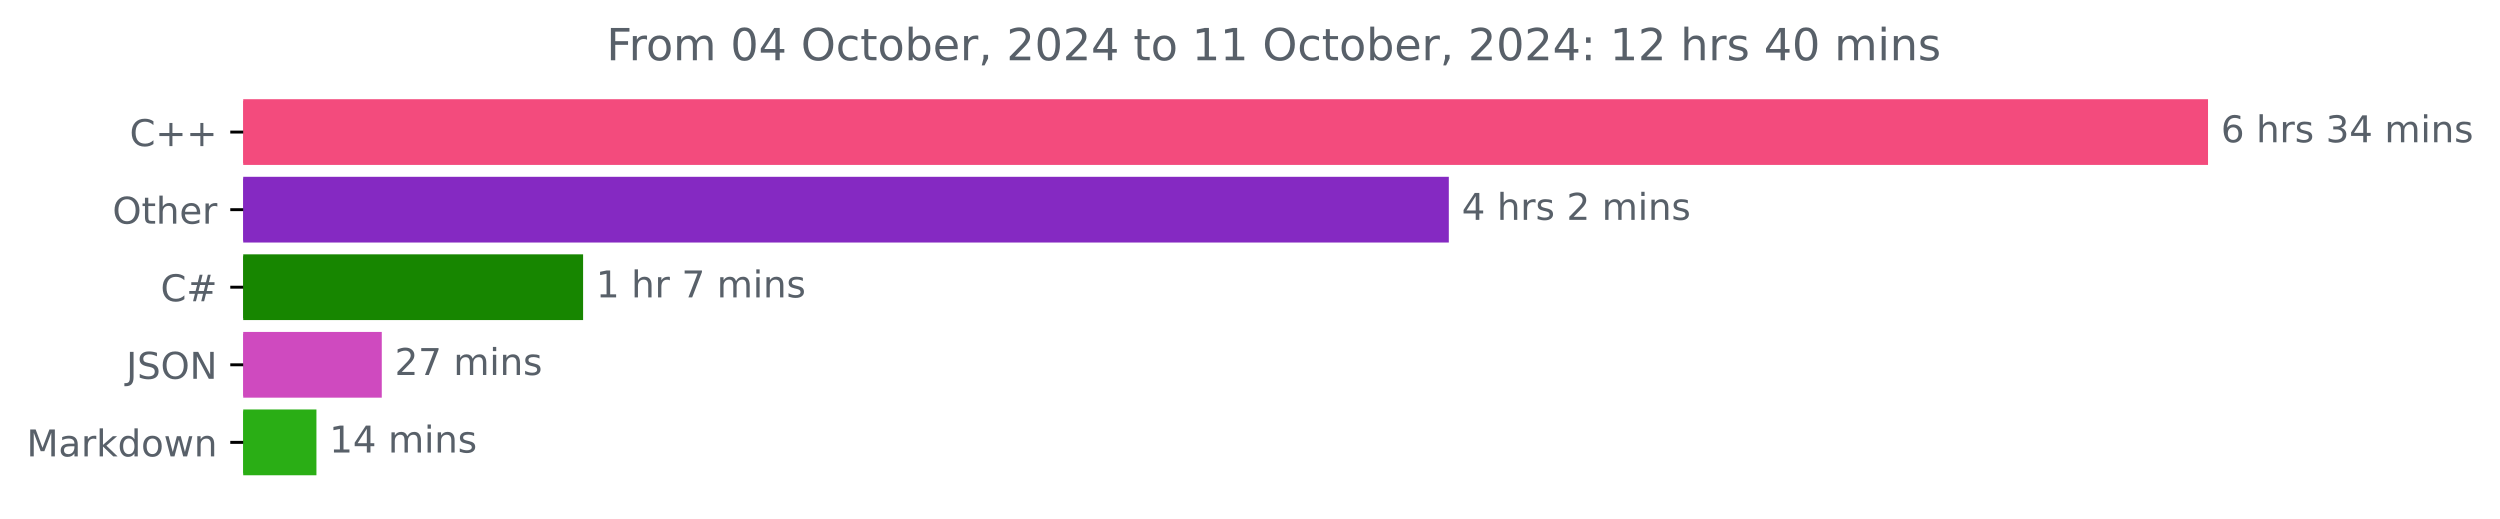
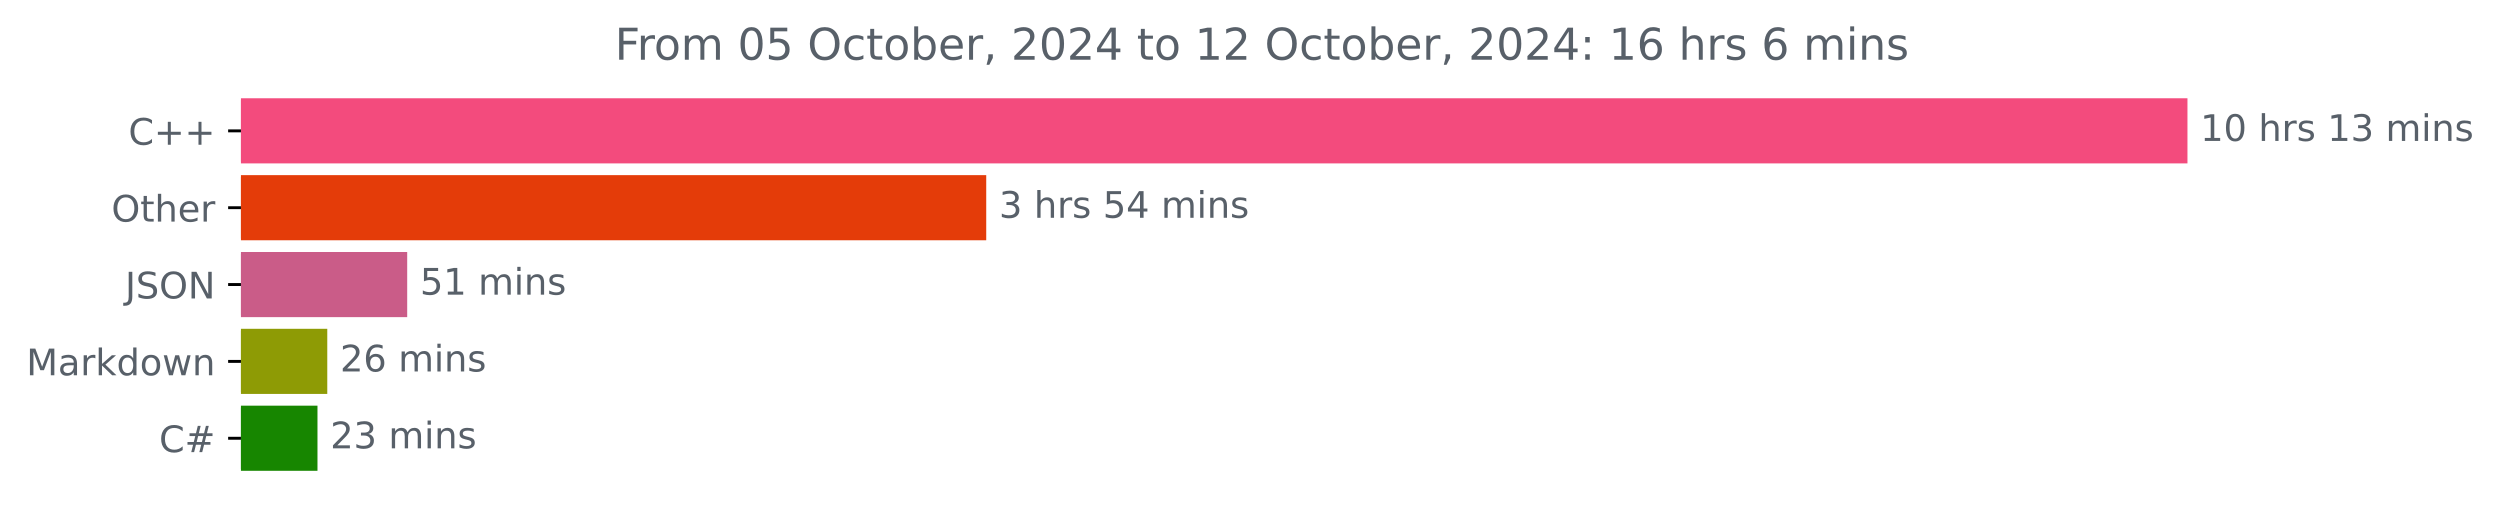
- <svg xmlns="http://www.w3.org/2000/svg" xmlns:xlink="http://www.w3.org/1999/xlink" width="676.815pt" height="140.398pt" viewBox="0 0 676.815 140.398" version="1.1">
+ <svg xmlns="http://www.w3.org/2000/svg" xmlns:xlink="http://www.w3.org/1999/xlink" width="683.177pt" height="140.398pt" viewBox="0 0 683.177 140.398" version="1.1">
  <defs>
    <style type="text/css">*{stroke-linejoin: round; stroke-linecap: butt}</style>
  </defs>
  <g id="figure_1">
    <g id="patch_1">
-       <path d="M 0 140.398  L 676.815 140.398  L 676.815 0  L 0 0  L 0 140.398  z " style="fill: none" />
+       <path d="M 0 140.398  L 683.177 140.398  L 683.177 0  L 0 0  L 0 140.398  z " style="fill: none" />
    </g>
    <g id="axes_1">
      <g id="patch_2">
-         <path d="M 65.841 27.358  L 597.269 27.358  L 597.269 44.158  L 65.841 44.158  z " clip-path="url(#p624d211456)" style="fill: #f34b7d; stroke: #f34b7d; stroke-linejoin: miter" />
+         <path d="M 65.841 27.358  L 597.269 27.358  L 597.269 44.158  L 65.841 44.158  z " clip-path="url(#pe422521b12)" style="fill: #f34b7d; stroke: #f34b7d; stroke-linejoin: miter" />
      </g>
      <g id="patch_3">
-         <path d="M 65.841 48.358  L 391.733 48.358  L 391.733 65.158  L 65.841 65.158  z " clip-path="url(#p624d211456)" style="fill: #8529c2; stroke: #8529c2; stroke-linejoin: miter" />
+         <path d="M 65.841 48.358  L 269.007 48.358  L 269.007 65.158  L 65.841 65.158  z " clip-path="url(#pe422521b12)" style="fill: #e43c09; stroke: #e43c09; stroke-linejoin: miter" />
      </g>
      <g id="patch_4">
-         <path d="M 65.841 69.358  L 157.36 69.358  L 157.36 86.158  L 65.841 86.158  z " clip-path="url(#p624d211456)" style="fill: #178600; stroke: #178600; stroke-linejoin: miter" />
+         <path d="M 65.841 69.358  L 110.775 69.358  L 110.775 86.158  L 65.841 86.158  z " clip-path="url(#pe422521b12)" style="fill: #ca5c88; stroke: #ca5c88; stroke-linejoin: miter" />
      </g>
      <g id="patch_5">
-         <path d="M 65.841 90.358  L 102.858 90.358  L 102.858 107.158  L 65.841 107.158  z " clip-path="url(#p624d211456)" style="fill: #cf4abf; stroke: #cf4abf; stroke-linejoin: miter" />
+         <path d="M 65.841 90.358  L 88.935 90.358  L 88.935 107.158  L 65.841 107.158  z " clip-path="url(#pe422521b12)" style="fill: #8e9b05; stroke: #8e9b05; stroke-linejoin: miter" />
      </g>
      <g id="patch_6">
-         <path d="M 65.841 111.358  L 85.167 111.358  L 85.167 128.158  L 65.841 128.158  z " clip-path="url(#p624d211456)" style="fill: #2aae15; stroke: #2aae15; stroke-linejoin: miter" />
+         <path d="M 65.841 111.358  L 86.258 111.358  L 86.258 128.158  L 65.841 128.158  z " clip-path="url(#pe422521b12)" style="fill: #178600; stroke: #178600; stroke-linejoin: miter" />
      </g>
      <g id="matplotlib.axis_1" />
      <g id="matplotlib.axis_2">
        <g id="ytick_1">
          <g id="line2d_1">
            <defs>
-               <path id="m5b04dc8863" d="M 0 0  L -3.5 0  " style="stroke: #000000; stroke-width: 0.8" />
+               <path id="m8c46a60e78" d="M 0 0  L -3.5 0  " style="stroke: #000000; stroke-width: 0.8" />
            </defs>
            <g>
-               <use xlink:href="#m5b04dc8863" x="65.841" y="35.758" style="stroke: #000000; stroke-width: 0.8" />
+               <use xlink:href="#m8c46a60e78" x="65.841" y="35.758" style="stroke: #000000; stroke-width: 0.8" />
            </g>
          </g>
          <g id="text_1">
            <g style="fill: #586069" transform="translate(35.09844 39.55734) scale(0.1 -0.1)">
              <defs>
                <path id="DejaVuSans-43" d="M 4122 4306  L 4122 3641  Q 3803 3938 3442 4084  Q 3081 4231 2675 4231  Q 1875 4231 1450 3742  Q 1025 3253 1025 2328  Q 1025 1406 1450 917  Q 1875 428 2675 428  Q 3081 428 3442 575  Q 3803 722 4122 1019  L 4122 359  Q 3791 134 3420 21  Q 3050 -91 2638 -91  Q 1578 -91 968 557  Q 359 1206 359 2328  Q 359 3453 968 4101  Q 1578 4750 2638 4750  Q 3056 4750 3426 4639  Q 3797 4528 4122 4306  z " transform="scale(0.015625)" />
                <path id="DejaVuSans-2b" d="M 2944 4013  L 2944 2272  L 4684 2272  L 4684 1741  L 2944 1741  L 2944 0  L 2419 0  L 2419 1741  L 678 1741  L 678 2272  L 2419 2272  L 2419 4013  L 2944 4013  z " transform="scale(0.015625)" />
              </defs>
              <use xlink:href="#DejaVuSans-43" />
              <use xlink:href="#DejaVuSans-2b" x="69.824" />
              <use xlink:href="#DejaVuSans-2b" x="153.613" />
            </g>
          </g>
        </g>
        <g id="ytick_2">
          <g id="line2d_2">
            <g>
-               <use xlink:href="#m5b04dc8863" x="65.841" y="56.758" style="stroke: #000000; stroke-width: 0.8" />
+               <use xlink:href="#m8c46a60e78" x="65.841" y="56.758" style="stroke: #000000; stroke-width: 0.8" />
            </g>
          </g>
          <g id="text_2">
            <g style="fill: #586069" transform="translate(30.44687 60.55734) scale(0.1 -0.1)">
              <defs>
                <path id="DejaVuSans-4f" d="M 2522 4238  Q 1834 4238 1429 3725  Q 1025 3213 1025 2328  Q 1025 1447 1429 934  Q 1834 422 2522 422  Q 3209 422 3611 934  Q 4013 1447 4013 2328  Q 4013 3213 3611 3725  Q 3209 4238 2522 4238  z M 2522 4750  Q 3503 4750 4090 4092  Q 4678 3434 4678 2328  Q 4678 1225 4090 567  Q 3503 -91 2522 -91  Q 1538 -91 948 565  Q 359 1222 359 2328  Q 359 3434 948 4092  Q 1538 4750 2522 4750  z " transform="scale(0.015625)" />
                <path id="DejaVuSans-74" d="M 1172 4494  L 1172 3500  L 2356 3500  L 2356 3053  L 1172 3053  L 1172 1153  Q 1172 725 1289 603  Q 1406 481 1766 481  L 2356 481  L 2356 0  L 1766 0  Q 1100 0 847 248  Q 594 497 594 1153  L 594 3053  L 172 3053  L 172 3500  L 594 3500  L 594 4494  L 1172 4494  z " transform="scale(0.015625)" />
                <path id="DejaVuSans-68" d="M 3513 2113  L 3513 0  L 2938 0  L 2938 2094  Q 2938 2591 2744 2837  Q 2550 3084 2163 3084  Q 1697 3084 1428 2787  Q 1159 2491 1159 1978  L 1159 0  L 581 0  L 581 4863  L 1159 4863  L 1159 2956  Q 1366 3272 1645 3428  Q 1925 3584 2291 3584  Q 2894 3584 3203 3211  Q 3513 2838 3513 2113  z " transform="scale(0.015625)" />
                <path id="DejaVuSans-65" d="M 3597 1894  L 3597 1613  L 953 1613  Q 991 1019 1311 708  Q 1631 397 2203 397  Q 2534 397 2845 478  Q 3156 559 3463 722  L 3463 178  Q 3153 47 2828 -22  Q 2503 -91 2169 -91  Q 1331 -91 842 396  Q 353 884 353 1716  Q 353 2575 817 3079  Q 1281 3584 2069 3584  Q 2775 3584 3186 3129  Q 3597 2675 3597 1894  z M 3022 2063  Q 3016 2534 2758 2815  Q 2500 3097 2075 3097  Q 1594 3097 1305 2825  Q 1016 2553 972 2059  L 3022 2063  z " transform="scale(0.015625)" />
                <path id="DejaVuSans-72" d="M 2631 2963  Q 2534 3019 2420 3045  Q 2306 3072 2169 3072  Q 1681 3072 1420 2755  Q 1159 2438 1159 1844  L 1159 0  L 581 0  L 581 3500  L 1159 3500  L 1159 2956  Q 1341 3275 1631 3429  Q 1922 3584 2338 3584  Q 2397 3584 2469 3576  Q 2541 3569 2628 3553  L 2631 2963  z " transform="scale(0.015625)" />
              </defs>
              <use xlink:href="#DejaVuSans-4f" />
              <use xlink:href="#DejaVuSans-74" x="78.711" />
              <use xlink:href="#DejaVuSans-68" x="117.92" />
              <use xlink:href="#DejaVuSans-65" x="181.299" />
              <use xlink:href="#DejaVuSans-72" x="242.822" />
            </g>
          </g>
        </g>
        <g id="ytick_3">
          <g id="line2d_3">
            <g>
-               <use xlink:href="#m5b04dc8863" x="65.841" y="77.758" style="stroke: #000000; stroke-width: 0.8" />
+               <use xlink:href="#m8c46a60e78" x="65.841" y="77.758" style="stroke: #000000; stroke-width: 0.8" />
            </g>
          </g>
          <g id="text_3">
-             <g style="fill: #586069" transform="translate(43.47812 81.55734) scale(0.1 -0.1)">
-               <defs>
-                 <path id="DejaVuSans-23" d="M 3272 2816  L 2363 2816  L 2100 1772  L 3016 1772  L 3272 2816  z M 2803 4594  L 2478 3297  L 3391 3297  L 3719 4594  L 4219 4594  L 3897 3297  L 4872 3297  L 4872 2816  L 3775 2816  L 3519 1772  L 4513 1772  L 4513 1294  L 3397 1294  L 3072 0  L 2572 0  L 2894 1294  L 1978 1294  L 1656 0  L 1153 0  L 1478 1294  L 494 1294  L 494 1772  L 1594 1772  L 1856 2816  L 850 2816  L 850 3297  L 1978 3297  L 2297 4594  L 2803 4594  z " transform="scale(0.015625)" />
-               </defs>
-               <use xlink:href="#DejaVuSans-43" />
-               <use xlink:href="#DejaVuSans-23" x="69.824" />
-             </g>
-           </g>
-         </g>
-         <g id="ytick_4">
-           <g id="line2d_4">
-             <g>
-               <use xlink:href="#m5b04dc8863" x="65.841" y="98.758" style="stroke: #000000; stroke-width: 0.8" />
-             </g>
-           </g>
-           <g id="text_4">
-             <g style="fill: #586069" transform="translate(34.18906 102.5573) scale(0.1 -0.1)">
+             <g style="fill: #586069" transform="translate(34.18906 81.55734) scale(0.1 -0.1)">
              <defs>
                <path id="DejaVuSans-4a" d="M 628 4666  L 1259 4666  L 1259 325  Q 1259 -519 939 -900  Q 619 -1281 -91 -1281  L -331 -1281  L -331 -750  L -134 -750  Q 284 -750 456 -515  Q 628 -281 628 325  L 628 4666  z " transform="scale(0.015625)" />
                <path id="DejaVuSans-53" d="M 3425 4513  L 3425 3897  Q 3066 4069 2747 4153  Q 2428 4238 2131 4238  Q 1616 4238 1336 4038  Q 1056 3838 1056 3469  Q 1056 3159 1242 3001  Q 1428 2844 1947 2747  L 2328 2669  Q 3034 2534 3370 2195  Q 3706 1856 3706 1288  Q 3706 609 3251 259  Q 2797 -91 1919 -91  Q 1588 -91 1214 -16  Q 841 59 441 206  L 441 856  Q 825 641 1194 531  Q 1563 422 1919 422  Q 2459 422 2753 634  Q 3047 847 3047 1241  Q 3047 1584 2836 1778  Q 2625 1972 2144 2069  L 1759 2144  Q 1053 2284 737 2584  Q 422 2884 422 3419  Q 422 4038 858 4394  Q 1294 4750 2059 4750  Q 2388 4750 2728 4690  Q 3069 4631 3425 4513  z " transform="scale(0.015625)" />
                <path id="DejaVuSans-4e" d="M 628 4666  L 1478 4666  L 3547 763  L 3547 4666  L 4159 4666  L 4159 0  L 3309 0  L 1241 3903  L 1241 0  L 628 0  L 628 4666  z " transform="scale(0.015625)" />
              </defs>
              <use xlink:href="#DejaVuSans-4a" />
              <use xlink:href="#DejaVuSans-53" x="29.492" />
              <use xlink:href="#DejaVuSans-4f" x="92.969" />
              <use xlink:href="#DejaVuSans-4e" x="171.68" />
            </g>
          </g>
        </g>
-         <g id="ytick_5">
-           <g id="line2d_5">
-             <g>
-               <use xlink:href="#m5b04dc8863" x="65.841" y="119.758" style="stroke: #000000; stroke-width: 0.8" />
-             </g>
-           </g>
-           <g id="text_5">
-             <g style="fill: #586069" transform="translate(7.2 123.5573) scale(0.1 -0.1)">
+         <g id="ytick_4">
+           <g id="line2d_4">
+             <g>
+               <use xlink:href="#m8c46a60e78" x="65.841" y="98.758" style="stroke: #000000; stroke-width: 0.8" />
+             </g>
+           </g>
+           <g id="text_4">
+             <g style="fill: #586069" transform="translate(7.2 102.5573) scale(0.1 -0.1)">
              <defs>
                <path id="DejaVuSans-4d" d="M 628 4666  L 1569 4666  L 2759 1491  L 3956 4666  L 4897 4666  L 4897 0  L 4281 0  L 4281 4097  L 3078 897  L 2444 897  L 1241 4097  L 1241 0  L 628 0  L 628 4666  z " transform="scale(0.015625)" />
                <path id="DejaVuSans-61" d="M 2194 1759  Q 1497 1759 1228 1600  Q 959 1441 959 1056  Q 959 750 1161 570  Q 1363 391 1709 391  Q 2188 391 2477 730  Q 2766 1069 2766 1631  L 2766 1759  L 2194 1759  z M 3341 1997  L 3341 0  L 2766 0  L 2766 531  Q 2569 213 2275 61  Q 1981 -91 1556 -91  Q 1019 -91 701 211  Q 384 513 384 1019  Q 384 1609 779 1909  Q 1175 2209 1959 2209  L 2766 2209  L 2766 2266  Q 2766 2663 2505 2880  Q 2244 3097 1772 3097  Q 1472 3097 1187 3025  Q 903 2953 641 2809  L 641 3341  Q 956 3463 1253 3523  Q 1550 3584 1831 3584  Q 2591 3584 2966 3190  Q 3341 2797 3341 1997  z " transform="scale(0.015625)" />
                <path id="DejaVuSans-6b" d="M 581 4863  L 1159 4863  L 1159 1991  L 2875 3500  L 3609 3500  L 1753 1863  L 3688 0  L 2938 0  L 1159 1709  L 1159 0  L 581 0  L 581 4863  z " transform="scale(0.015625)" />
                <path id="DejaVuSans-64" d="M 2906 2969  L 2906 4863  L 3481 4863  L 3481 0  L 2906 0  L 2906 525  Q 2725 213 2448 61  Q 2172 -91 1784 -91  Q 1150 -91 751 415  Q 353 922 353 1747  Q 353 2572 751 3078  Q 1150 3584 1784 3584  Q 2172 3584 2448 3432  Q 2725 3281 2906 2969  z M 947 1747  Q 947 1113 1208 752  Q 1469 391 1925 391  Q 2381 391 2643 752  Q 2906 1113 2906 1747  Q 2906 2381 2643 2742  Q 2381 3103 1925 3103  Q 1469 3103 1208 2742  Q 947 2381 947 1747  z " transform="scale(0.015625)" />
                <path id="DejaVuSans-6f" d="M 1959 3097  Q 1497 3097 1228 2736  Q 959 2375 959 1747  Q 959 1119 1226 758  Q 1494 397 1959 397  Q 2419 397 2687 759  Q 2956 1122 2956 1747  Q 2956 2369 2687 2733  Q 2419 3097 1959 3097  z M 1959 3584  Q 2709 3584 3137 3096  Q 3566 2609 3566 1747  Q 3566 888 3137 398  Q 2709 -91 1959 -91  Q 1206 -91 779 398  Q 353 888 353 1747  Q 353 2609 779 3096  Q 1206 3584 1959 3584  z " transform="scale(0.015625)" />
                <path id="DejaVuSans-77" d="M 269 3500  L 844 3500  L 1563 769  L 2278 3500  L 2956 3500  L 3675 769  L 4391 3500  L 4966 3500  L 4050 0  L 3372 0  L 2619 2869  L 1863 0  L 1184 0  L 269 3500  z " transform="scale(0.015625)" />
                <path id="DejaVuSans-6e" d="M 3513 2113  L 3513 0  L 2938 0  L 2938 2094  Q 2938 2591 2744 2837  Q 2550 3084 2163 3084  Q 1697 3084 1428 2787  Q 1159 2491 1159 1978  L 1159 0  L 581 0  L 581 3500  L 1159 3500  L 1159 2956  Q 1366 3272 1645 3428  Q 1925 3584 2291 3584  Q 2894 3584 3203 3211  Q 3513 2838 3513 2113  z " transform="scale(0.015625)" />
              </defs>
              <use xlink:href="#DejaVuSans-4d" />
              <use xlink:href="#DejaVuSans-61" x="86.279" />
              <use xlink:href="#DejaVuSans-72" x="147.559" />
              <use xlink:href="#DejaVuSans-6b" x="188.672" />
              <use xlink:href="#DejaVuSans-64" x="246.582" />
              <use xlink:href="#DejaVuSans-6f" x="310.059" />
              <use xlink:href="#DejaVuSans-77" x="371.24" />
              <use xlink:href="#DejaVuSans-6e" x="453.027" />
            </g>
          </g>
        </g>
+         <g id="ytick_5">
+           <g id="line2d_5">
+             <g>
+               <use xlink:href="#m8c46a60e78" x="65.841" y="119.758" style="stroke: #000000; stroke-width: 0.8" />
+             </g>
+           </g>
+           <g id="text_5">
+             <g style="fill: #586069" transform="translate(43.47812 123.5573) scale(0.1 -0.1)">
+               <defs>
+                 <path id="DejaVuSans-23" d="M 3272 2816  L 2363 2816  L 2100 1772  L 3016 1772  L 3272 2816  z M 2803 4594  L 2478 3297  L 3391 3297  L 3719 4594  L 4219 4594  L 3897 3297  L 4872 3297  L 4872 2816  L 3775 2816  L 3519 1772  L 4513 1772  L 4513 1294  L 3397 1294  L 3072 0  L 2572 0  L 2894 1294  L 1978 1294  L 1656 0  L 1153 0  L 1478 1294  L 494 1294  L 494 1772  L 1594 1772  L 1856 2816  L 850 2816  L 850 3297  L 1978 3297  L 2297 4594  L 2803 4594  z " transform="scale(0.015625)" />
+               </defs>
+               <use xlink:href="#DejaVuSans-43" />
+               <use xlink:href="#DejaVuSans-23" x="69.824" />
+             </g>
+           </g>
+         </g>
      </g>
      <g id="text_6">
        <g style="fill: #586069" transform="translate(601.2692 38.5175) scale(0.1 -0.1)">
          <defs>
-             <path id="DejaVuSans-36" d="M 2113 2584  Q 1688 2584 1439 2293  Q 1191 2003 1191 1497  Q 1191 994 1439 701  Q 1688 409 2113 409  Q 2538 409 2786 701  Q 3034 994 3034 1497  Q 3034 2003 2786 2293  Q 2538 2584 2113 2584  z M 3366 4563  L 3366 3988  Q 3128 4100 2886 4159  Q 2644 4219 2406 4219  Q 1781 4219 1451 3797  Q 1122 3375 1075 2522  Q 1259 2794 1537 2939  Q 1816 3084 2150 3084  Q 2853 3084 3261 2657  Q 3669 2231 3669 1497  Q 3669 778 3244 343  Q 2819 -91 2113 -91  Q 1303 -91 875 529  Q 447 1150 447 2328  Q 447 3434 972 4092  Q 1497 4750 2381 4750  Q 2619 4750 2861 4703  Q 3103 4656 3366 4563  z " transform="scale(0.015625)" />
+             <path id="DejaVuSans-31" d="M 794 531  L 1825 531  L 1825 4091  L 703 3866  L 703 4441  L 1819 4666  L 2450 4666  L 2450 531  L 3481 531  L 3481 0  L 794 0  L 794 531  z " transform="scale(0.015625)" />
+             <path id="DejaVuSans-30" d="M 2034 4250  Q 1547 4250 1301 3770  Q 1056 3291 1056 2328  Q 1056 1369 1301 889  Q 1547 409 2034 409  Q 2525 409 2770 889  Q 3016 1369 3016 2328  Q 3016 3291 2770 3770  Q 2525 4250 2034 4250  z M 2034 4750  Q 2819 4750 3233 4129  Q 3647 3509 3647 2328  Q 3647 1150 3233 529  Q 2819 -91 2034 -91  Q 1250 -91 836 529  Q 422 1150 422 2328  Q 422 3509 836 4129  Q 1250 4750 2034 4750  z " transform="scale(0.015625)" />
            <path id="DejaVuSans-20" transform="scale(0.015625)" />
            <path id="DejaVuSans-73" d="M 2834 3397  L 2834 2853  Q 2591 2978 2328 3040  Q 2066 3103 1784 3103  Q 1356 3103 1142 2972  Q 928 2841 928 2578  Q 928 2378 1081 2264  Q 1234 2150 1697 2047  L 1894 2003  Q 2506 1872 2764 1633  Q 3022 1394 3022 966  Q 3022 478 2636 193  Q 2250 -91 1575 -91  Q 1294 -91 989 -36  Q 684 19 347 128  L 347 722  Q 666 556 975 473  Q 1284 391 1588 391  Q 1994 391 2212 530  Q 2431 669 2431 922  Q 2431 1156 2273 1281  Q 2116 1406 1581 1522  L 1381 1569  Q 847 1681 609 1914  Q 372 2147 372 2553  Q 372 3047 722 3315  Q 1072 3584 1716 3584  Q 2034 3584 2315 3537  Q 2597 3491 2834 3397  z " transform="scale(0.015625)" />
            <path id="DejaVuSans-33" d="M 2597 2516  Q 3050 2419 3304 2112  Q 3559 1806 3559 1356  Q 3559 666 3084 287  Q 2609 -91 1734 -91  Q 1441 -91 1130 -33  Q 819 25 488 141  L 488 750  Q 750 597 1062 519  Q 1375 441 1716 441  Q 2309 441 2620 675  Q 2931 909 2931 1356  Q 2931 1769 2642 2001  Q 2353 2234 1838 2234  L 1294 2234  L 1294 2753  L 1863 2753  Q 2328 2753 2575 2939  Q 2822 3125 2822 3475  Q 2822 3834 2567 4026  Q 2313 4219 1838 4219  Q 1578 4219 1281 4162  Q 984 4106 628 3988  L 628 4550  Q 988 4650 1302 4700  Q 1616 4750 1894 4750  Q 2613 4750 3031 4423  Q 3450 4097 3450 3541  Q 3450 3153 3228 2886  Q 3006 2619 2597 2516  z " transform="scale(0.015625)" />
-             <path id="DejaVuSans-34" d="M 2419 4116  L 825 1625  L 2419 1625  L 2419 4116  z M 2253 4666  L 3047 4666  L 3047 1625  L 3713 1625  L 3713 1100  L 3047 1100  L 3047 0  L 2419 0  L 2419 1100  L 313 1100  L 313 1709  L 2253 4666  z " transform="scale(0.015625)" />
            <path id="DejaVuSans-6d" d="M 3328 2828  Q 3544 3216 3844 3400  Q 4144 3584 4550 3584  Q 5097 3584 5394 3201  Q 5691 2819 5691 2113  L 5691 0  L 5113 0  L 5113 2094  Q 5113 2597 4934 2840  Q 4756 3084 4391 3084  Q 3944 3084 3684 2787  Q 3425 2491 3425 1978  L 3425 0  L 2847 0  L 2847 2094  Q 2847 2600 2669 2842  Q 2491 3084 2119 3084  Q 1678 3084 1418 2786  Q 1159 2488 1159 1978  L 1159 0  L 581 0  L 581 3500  L 1159 3500  L 1159 2956  Q 1356 3278 1631 3431  Q 1906 3584 2284 3584  Q 2666 3584 2933 3390  Q 3200 3197 3328 2828  z " transform="scale(0.015625)" />
            <path id="DejaVuSans-69" d="M 603 3500  L 1178 3500  L 1178 0  L 603 0  L 603 3500  z M 603 4863  L 1178 4863  L 1178 4134  L 603 4134  L 603 4863  z " transform="scale(0.015625)" />
          </defs>
-           <use xlink:href="#DejaVuSans-36" />
+           <use xlink:href="#DejaVuSans-31" />
+           <use xlink:href="#DejaVuSans-30" x="63.623" />
+           <use xlink:href="#DejaVuSans-20" x="127.246" />
+           <use xlink:href="#DejaVuSans-68" x="159.033" />
+           <use xlink:href="#DejaVuSans-72" x="222.412" />
+           <use xlink:href="#DejaVuSans-73" x="263.525" />
+           <use xlink:href="#DejaVuSans-20" x="315.625" />
+           <use xlink:href="#DejaVuSans-31" x="347.412" />
+           <use xlink:href="#DejaVuSans-33" x="411.035" />
+           <use xlink:href="#DejaVuSans-20" x="474.658" />
+           <use xlink:href="#DejaVuSans-6d" x="506.445" />
+           <use xlink:href="#DejaVuSans-69" x="603.857" />
+           <use xlink:href="#DejaVuSans-6e" x="631.641" />
+           <use xlink:href="#DejaVuSans-73" x="695.02" />
+         </g>
+       </g>
+       <g id="text_7">
+         <g style="fill: #586069" transform="translate(273.0068 59.5175) scale(0.1 -0.1)">
+           <defs>
+             <path id="DejaVuSans-35" d="M 691 4666  L 3169 4666  L 3169 4134  L 1269 4134  L 1269 2991  Q 1406 3038 1543 3061  Q 1681 3084 1819 3084  Q 2600 3084 3056 2656  Q 3513 2228 3513 1497  Q 3513 744 3044 326  Q 2575 -91 1722 -91  Q 1428 -91 1123 -41  Q 819 9 494 109  L 494 744  Q 775 591 1075 516  Q 1375 441 1709 441  Q 2250 441 2565 725  Q 2881 1009 2881 1497  Q 2881 1984 2565 2268  Q 2250 2553 1709 2553  Q 1456 2553 1204 2497  Q 953 2441 691 2322  L 691 4666  z " transform="scale(0.015625)" />
+             <path id="DejaVuSans-34" d="M 2419 4116  L 825 1625  L 2419 1625  L 2419 4116  z M 2253 4666  L 3047 4666  L 3047 1625  L 3713 1625  L 3713 1100  L 3047 1100  L 3047 0  L 2419 0  L 2419 1100  L 313 1100  L 313 1709  L 2253 4666  z " transform="scale(0.015625)" />
+           </defs>
+           <use xlink:href="#DejaVuSans-33" />
          <use xlink:href="#DejaVuSans-20" x="63.623" />
          <use xlink:href="#DejaVuSans-68" x="95.41" />
          <use xlink:href="#DejaVuSans-72" x="158.789" />
          <use xlink:href="#DejaVuSans-73" x="199.902" />
          <use xlink:href="#DejaVuSans-20" x="252.002" />
-           <use xlink:href="#DejaVuSans-33" x="283.789" />
+           <use xlink:href="#DejaVuSans-35" x="283.789" />
          <use xlink:href="#DejaVuSans-34" x="347.412" />
          <use xlink:href="#DejaVuSans-20" x="411.035" />
          <use xlink:href="#DejaVuSans-6d" x="442.822" />
          <use xlink:href="#DejaVuSans-69" x="540.234" />
          <use xlink:href="#DejaVuSans-6e" x="568.018" />
          <use xlink:href="#DejaVuSans-73" x="631.396" />
        </g>
      </g>
-       <g id="text_7">
-         <g style="fill: #586069" transform="translate(395.733 59.5175) scale(0.1 -0.1)">
-           <defs>
-             <path id="DejaVuSans-32" d="M 1228 531  L 3431 531  L 3431 0  L 469 0  L 469 531  Q 828 903 1448 1529  Q 2069 2156 2228 2338  Q 2531 2678 2651 2914  Q 2772 3150 2772 3378  Q 2772 3750 2511 3984  Q 2250 4219 1831 4219  Q 1534 4219 1204 4116  Q 875 4013 500 3803  L 500 4441  Q 881 4594 1212 4672  Q 1544 4750 1819 4750  Q 2544 4750 2975 4387  Q 3406 4025 3406 3419  Q 3406 3131 3298 2873  Q 3191 2616 2906 2266  Q 2828 2175 2409 1742  Q 1991 1309 1228 531  z " transform="scale(0.015625)" />
-           </defs>
-           <use xlink:href="#DejaVuSans-34" />
-           <use xlink:href="#DejaVuSans-20" x="63.623" />
-           <use xlink:href="#DejaVuSans-68" x="95.41" />
-           <use xlink:href="#DejaVuSans-72" x="158.789" />
-           <use xlink:href="#DejaVuSans-73" x="199.902" />
-           <use xlink:href="#DejaVuSans-20" x="252.002" />
-           <use xlink:href="#DejaVuSans-32" x="283.789" />
-           <use xlink:href="#DejaVuSans-20" x="347.412" />
-           <use xlink:href="#DejaVuSans-6d" x="379.199" />
-           <use xlink:href="#DejaVuSans-69" x="476.611" />
-           <use xlink:href="#DejaVuSans-6e" x="504.395" />
-           <use xlink:href="#DejaVuSans-73" x="567.773" />
-         </g>
-       </g>
      <g id="text_8">
-         <g style="fill: #586069" transform="translate(161.3605 80.5175) scale(0.1 -0.1)">
-           <defs>
-             <path id="DejaVuSans-31" d="M 794 531  L 1825 531  L 1825 4091  L 703 3866  L 703 4441  L 1819 4666  L 2450 4666  L 2450 531  L 3481 531  L 3481 0  L 794 0  L 794 531  z " transform="scale(0.015625)" />
-             <path id="DejaVuSans-37" d="M 525 4666  L 3525 4666  L 3525 4397  L 1831 0  L 1172 0  L 2766 4134  L 525 4134  L 525 4666  z " transform="scale(0.015625)" />
-           </defs>
-           <use xlink:href="#DejaVuSans-31" />
-           <use xlink:href="#DejaVuSans-20" x="63.623" />
-           <use xlink:href="#DejaVuSans-68" x="95.41" />
-           <use xlink:href="#DejaVuSans-72" x="158.789" />
-           <use xlink:href="#DejaVuSans-20" x="199.902" />
-           <use xlink:href="#DejaVuSans-37" x="231.689" />
-           <use xlink:href="#DejaVuSans-20" x="295.312" />
-           <use xlink:href="#DejaVuSans-6d" x="327.1" />
-           <use xlink:href="#DejaVuSans-69" x="424.512" />
-           <use xlink:href="#DejaVuSans-6e" x="452.295" />
-           <use xlink:href="#DejaVuSans-73" x="515.674" />
-         </g>
-       </g>
-       <g id="text_9">
-         <g style="fill: #586069" transform="translate(106.8576 101.5175) scale(0.1 -0.1)">
-           <use xlink:href="#DejaVuSans-32" />
-           <use xlink:href="#DejaVuSans-37" x="63.623" />
+         <g style="fill: #586069" transform="translate(114.7748 80.5175) scale(0.1 -0.1)">
+           <use xlink:href="#DejaVuSans-35" />
+           <use xlink:href="#DejaVuSans-31" x="63.623" />
          <use xlink:href="#DejaVuSans-20" x="127.246" />
          <use xlink:href="#DejaVuSans-6d" x="159.033" />
          <use xlink:href="#DejaVuSans-69" x="256.445" />
          <use xlink:href="#DejaVuSans-6e" x="284.229" />
          <use xlink:href="#DejaVuSans-73" x="347.607" />
        </g>
      </g>
-       <g id="text_10">
-         <g style="fill: #586069" transform="translate(89.16716 122.5175) scale(0.1 -0.1)">
-           <use xlink:href="#DejaVuSans-31" />
-           <use xlink:href="#DejaVuSans-34" x="63.623" />
+       <g id="text_9">
+         <g style="fill: #586069" transform="translate(92.9353 101.5175) scale(0.1 -0.1)">
+           <defs>
+             <path id="DejaVuSans-32" d="M 1228 531  L 3431 531  L 3431 0  L 469 0  L 469 531  Q 828 903 1448 1529  Q 2069 2156 2228 2338  Q 2531 2678 2651 2914  Q 2772 3150 2772 3378  Q 2772 3750 2511 3984  Q 2250 4219 1831 4219  Q 1534 4219 1204 4116  Q 875 4013 500 3803  L 500 4441  Q 881 4594 1212 4672  Q 1544 4750 1819 4750  Q 2544 4750 2975 4387  Q 3406 4025 3406 3419  Q 3406 3131 3298 2873  Q 3191 2616 2906 2266  Q 2828 2175 2409 1742  Q 1991 1309 1228 531  z " transform="scale(0.015625)" />
+             <path id="DejaVuSans-36" d="M 2113 2584  Q 1688 2584 1439 2293  Q 1191 2003 1191 1497  Q 1191 994 1439 701  Q 1688 409 2113 409  Q 2538 409 2786 701  Q 3034 994 3034 1497  Q 3034 2003 2786 2293  Q 2538 2584 2113 2584  z M 3366 4563  L 3366 3988  Q 3128 4100 2886 4159  Q 2644 4219 2406 4219  Q 1781 4219 1451 3797  Q 1122 3375 1075 2522  Q 1259 2794 1537 2939  Q 1816 3084 2150 3084  Q 2853 3084 3261 2657  Q 3669 2231 3669 1497  Q 3669 778 3244 343  Q 2819 -91 2113 -91  Q 1303 -91 875 529  Q 447 1150 447 2328  Q 447 3434 972 4092  Q 1497 4750 2381 4750  Q 2619 4750 2861 4703  Q 3103 4656 3366 4563  z " transform="scale(0.015625)" />
+           </defs>
+           <use xlink:href="#DejaVuSans-32" />
+           <use xlink:href="#DejaVuSans-36" x="63.623" />
          <use xlink:href="#DejaVuSans-20" x="127.246" />
          <use xlink:href="#DejaVuSans-6d" x="159.033" />
          <use xlink:href="#DejaVuSans-69" x="256.445" />
          <use xlink:href="#DejaVuSans-6e" x="284.229" />
          <use xlink:href="#DejaVuSans-73" x="347.607" />
        </g>
      </g>
+       <g id="text_10">
+         <g style="fill: #586069" transform="translate(90.25766 122.5175) scale(0.1 -0.1)">
+           <use xlink:href="#DejaVuSans-32" />
+           <use xlink:href="#DejaVuSans-33" x="63.623" />
+           <use xlink:href="#DejaVuSans-20" x="127.246" />
+           <use xlink:href="#DejaVuSans-6d" x="159.033" />
+           <use xlink:href="#DejaVuSans-69" x="256.445" />
+           <use xlink:href="#DejaVuSans-6e" x="284.229" />
+           <use xlink:href="#DejaVuSans-73" x="347.607" />
+         </g>
+       </g>
      <g id="text_11">
-         <g style="fill: #586069" transform="translate(164.2031 16.31812) scale(0.12 -0.12)">
+         <g style="fill: #586069" transform="translate(168.0206 16.31812) scale(0.12 -0.12)">
          <defs>
            <path id="DejaVuSans-46" d="M 628 4666  L 3309 4666  L 3309 4134  L 1259 4134  L 1259 2759  L 3109 2759  L 3109 2228  L 1259 2228  L 1259 0  L 628 0  L 628 4666  z " transform="scale(0.015625)" />
-             <path id="DejaVuSans-30" d="M 2034 4250  Q 1547 4250 1301 3770  Q 1056 3291 1056 2328  Q 1056 1369 1301 889  Q 1547 409 2034 409  Q 2525 409 2770 889  Q 3016 1369 3016 2328  Q 3016 3291 2770 3770  Q 2525 4250 2034 4250  z M 2034 4750  Q 2819 4750 3233 4129  Q 3647 3509 3647 2328  Q 3647 1150 3233 529  Q 2819 -91 2034 -91  Q 1250 -91 836 529  Q 422 1150 422 2328  Q 422 3509 836 4129  Q 1250 4750 2034 4750  z " transform="scale(0.015625)" />
            <path id="DejaVuSans-63" d="M 3122 3366  L 3122 2828  Q 2878 2963 2633 3030  Q 2388 3097 2138 3097  Q 1578 3097 1268 2742  Q 959 2388 959 1747  Q 959 1106 1268 751  Q 1578 397 2138 397  Q 2388 397 2633 464  Q 2878 531 3122 666  L 3122 134  Q 2881 22 2623 -34  Q 2366 -91 2075 -91  Q 1284 -91 818 406  Q 353 903 353 1747  Q 353 2603 823 3093  Q 1294 3584 2113 3584  Q 2378 3584 2631 3529  Q 2884 3475 3122 3366  z " transform="scale(0.015625)" />
            <path id="DejaVuSans-62" d="M 3116 1747  Q 3116 2381 2855 2742  Q 2594 3103 2138 3103  Q 1681 3103 1420 2742  Q 1159 2381 1159 1747  Q 1159 1113 1420 752  Q 1681 391 2138 391  Q 2594 391 2855 752  Q 3116 1113 3116 1747  z M 1159 2969  Q 1341 3281 1617 3432  Q 1894 3584 2278 3584  Q 2916 3584 3314 3078  Q 3713 2572 3713 1747  Q 3713 922 3314 415  Q 2916 -91 2278 -91  Q 1894 -91 1617 61  Q 1341 213 1159 525  L 1159 0  L 581 0  L 581 4863  L 1159 4863  L 1159 2969  z " transform="scale(0.015625)" />
            <path id="DejaVuSans-2c" d="M 750 794  L 1409 794  L 1409 256  L 897 -744  L 494 -744  L 750 256  L 750 794  z " transform="scale(0.015625)" />
            <path id="DejaVuSans-3a" d="M 750 794  L 1409 794  L 1409 0  L 750 0  L 750 794  z M 750 3309  L 1409 3309  L 1409 2516  L 750 2516  L 750 3309  z " transform="scale(0.015625)" />
          </defs>
          <use xlink:href="#DejaVuSans-46" />
          <use xlink:href="#DejaVuSans-72" x="50.27" />
          <use xlink:href="#DejaVuSans-6f" x="89.133" />
          <use xlink:href="#DejaVuSans-6d" x="150.314" />
          <use xlink:href="#DejaVuSans-20" x="247.727" />
          <use xlink:href="#DejaVuSans-30" x="279.514" />
-           <use xlink:href="#DejaVuSans-34" x="343.137" />
+           <use xlink:href="#DejaVuSans-35" x="343.137" />
          <use xlink:href="#DejaVuSans-20" x="406.76" />
          <use xlink:href="#DejaVuSans-4f" x="438.547" />
          <use xlink:href="#DejaVuSans-63" x="517.258" />
          <use xlink:href="#DejaVuSans-74" x="572.238" />
          <use xlink:href="#DejaVuSans-6f" x="611.447" />
          <use xlink:href="#DejaVuSans-62" x="672.629" />
          <use xlink:href="#DejaVuSans-65" x="736.105" />
          <use xlink:href="#DejaVuSans-72" x="797.629" />
          <use xlink:href="#DejaVuSans-2c" x="838.742" />
          <use xlink:href="#DejaVuSans-20" x="870.529" />
          <use xlink:href="#DejaVuSans-32" x="902.316" />
          <use xlink:href="#DejaVuSans-30" x="965.939" />
          <use xlink:href="#DejaVuSans-32" x="1029.562" />
          <use xlink:href="#DejaVuSans-34" x="1093.186" />
          <use xlink:href="#DejaVuSans-20" x="1156.809" />
          <use xlink:href="#DejaVuSans-74" x="1188.596" />
          <use xlink:href="#DejaVuSans-6f" x="1227.805" />
          <use xlink:href="#DejaVuSans-20" x="1288.986" />
          <use xlink:href="#DejaVuSans-31" x="1320.773" />
-           <use xlink:href="#DejaVuSans-31" x="1384.396" />
+           <use xlink:href="#DejaVuSans-32" x="1384.396" />
          <use xlink:href="#DejaVuSans-20" x="1448.02" />
          <use xlink:href="#DejaVuSans-4f" x="1479.807" />
          <use xlink:href="#DejaVuSans-63" x="1558.518" />
          <use xlink:href="#DejaVuSans-74" x="1613.498" />
          <use xlink:href="#DejaVuSans-6f" x="1652.707" />
          <use xlink:href="#DejaVuSans-62" x="1713.889" />
          <use xlink:href="#DejaVuSans-65" x="1777.365" />
          <use xlink:href="#DejaVuSans-72" x="1838.889" />
          <use xlink:href="#DejaVuSans-2c" x="1880.002" />
          <use xlink:href="#DejaVuSans-20" x="1911.789" />
          <use xlink:href="#DejaVuSans-32" x="1943.576" />
          <use xlink:href="#DejaVuSans-30" x="2007.199" />
          <use xlink:href="#DejaVuSans-32" x="2070.822" />
          <use xlink:href="#DejaVuSans-34" x="2134.445" />
          <use xlink:href="#DejaVuSans-3a" x="2198.068" />
          <use xlink:href="#DejaVuSans-20" x="2231.76" />
          <use xlink:href="#DejaVuSans-31" x="2263.547" />
-           <use xlink:href="#DejaVuSans-32" x="2327.17" />
+           <use xlink:href="#DejaVuSans-36" x="2327.17" />
          <use xlink:href="#DejaVuSans-20" x="2390.793" />
          <use xlink:href="#DejaVuSans-68" x="2422.58" />
          <use xlink:href="#DejaVuSans-72" x="2485.959" />
          <use xlink:href="#DejaVuSans-73" x="2527.072" />
          <use xlink:href="#DejaVuSans-20" x="2579.172" />
-           <use xlink:href="#DejaVuSans-34" x="2610.959" />
-           <use xlink:href="#DejaVuSans-30" x="2674.582" />
-           <use xlink:href="#DejaVuSans-20" x="2738.205" />
-           <use xlink:href="#DejaVuSans-6d" x="2769.992" />
-           <use xlink:href="#DejaVuSans-69" x="2867.404" />
-           <use xlink:href="#DejaVuSans-6e" x="2895.188" />
-           <use xlink:href="#DejaVuSans-73" x="2958.566" />
+           <use xlink:href="#DejaVuSans-36" x="2610.959" />
+           <use xlink:href="#DejaVuSans-20" x="2674.582" />
+           <use xlink:href="#DejaVuSans-6d" x="2706.369" />
+           <use xlink:href="#DejaVuSans-69" x="2803.781" />
+           <use xlink:href="#DejaVuSans-6e" x="2831.564" />
+           <use xlink:href="#DejaVuSans-73" x="2894.943" />
        </g>
      </g>
    </g>
  </g>
  <defs>
-     <clipPath id="p624d211456">
+     <clipPath id="pe422521b12">
      <rect x="65.841" y="22.318" width="558" height="110.88" />
    </clipPath>
  </defs>
</svg>
